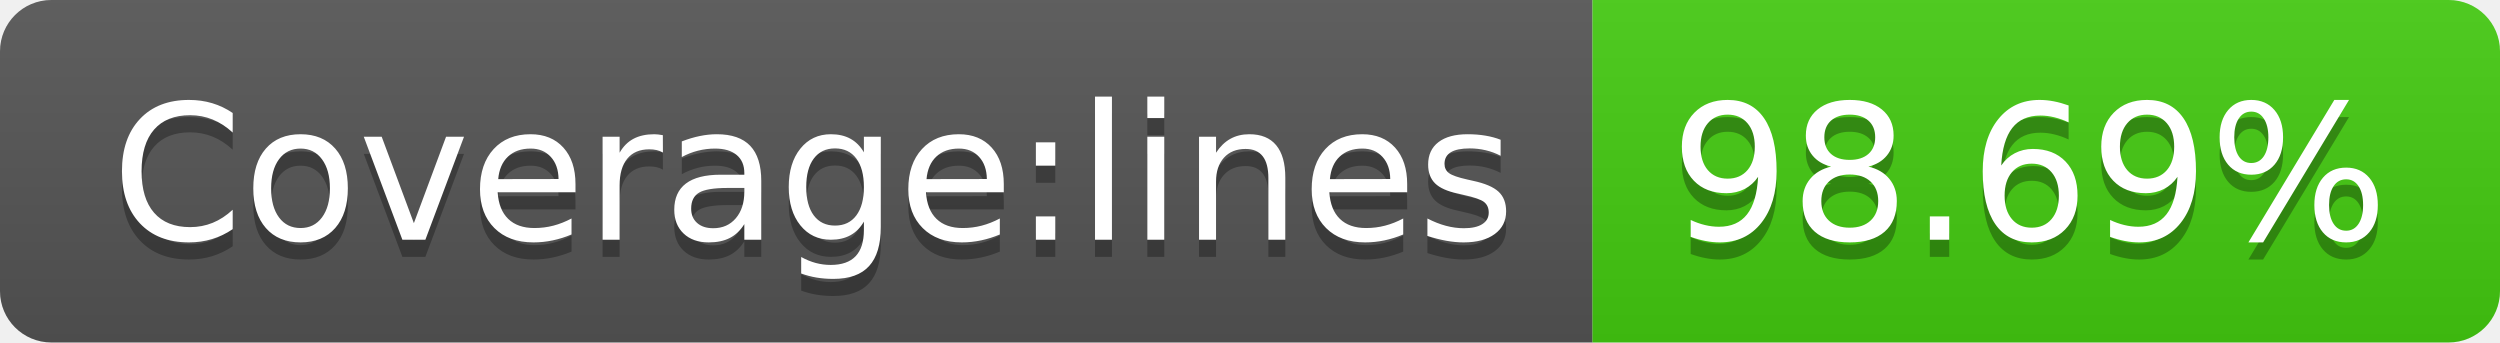
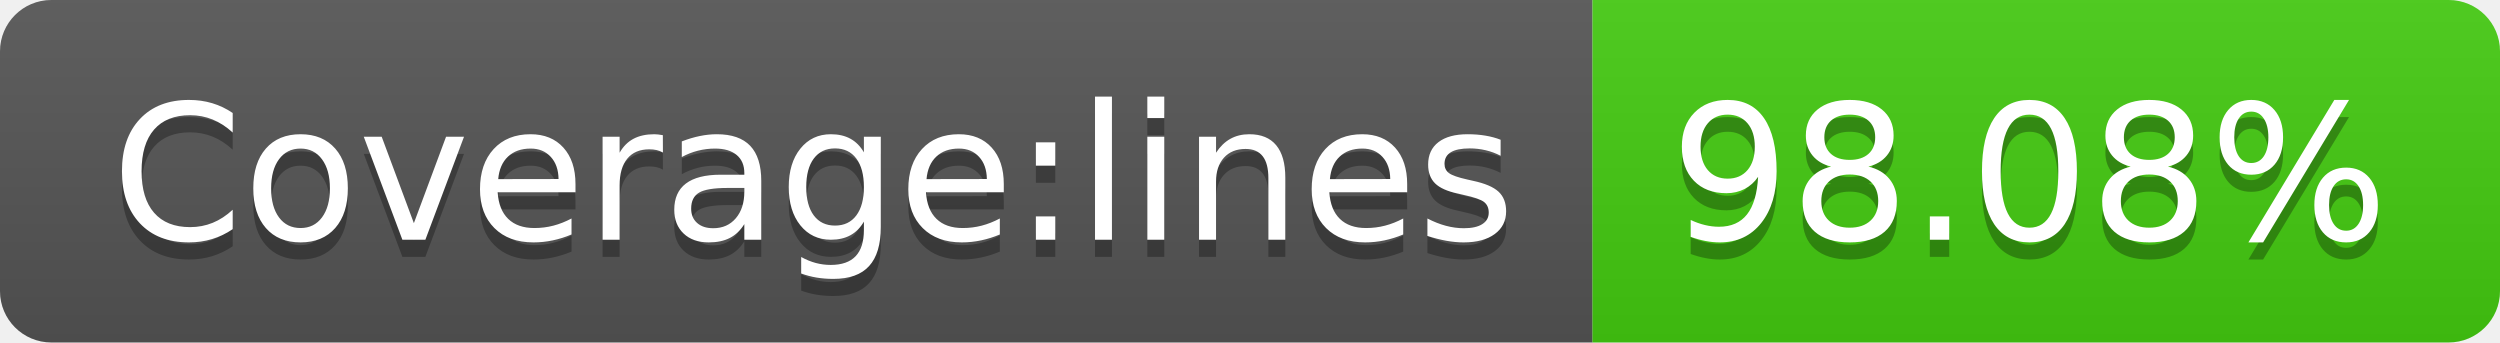
- <svg xmlns="http://www.w3.org/2000/svg" width="146" height="20" role="img" aria-label="Coverage:lines: 98.69%">
+ <svg xmlns="http://www.w3.org/2000/svg" width="146" height="20" role="img" aria-label="Coverage:lines: 98.08%">
  <linearGradient id="s" x2="0" y2="100%">
    <stop offset="0" stop-color="#bbb" stop-opacity=".1" />
    <stop offset="1" stop-opacity=".1" />
  </linearGradient>
  <clipPath id="r">
    <rect width="146" height="20" rx="3" fill="#fff" />
  </clipPath>
  <g clip-path="url(#r)">
    <rect width="93" height="20" fill="#555" />
    <rect x="93" width="53" height="20" fill="#4c1" />
    <rect width="146" height="20" fill="url(#s)" />
  </g>
  <g fill="#fff" text-anchor="middle" font-family="Verdana,Geneva,DejaVu Sans,sans-serif" text-rendering="geometricPrecision" font-size="110">
    <text aria-hidden="true" x="475" y="150" fill="#010101" fill-opacity=".3" transform="scale(.1)" textLength="830">Coverage:lines</text>
    <text x="475" y="140" transform="scale(.1)" fill="#fff" textLength="830">Coverage:lines</text>
-     <text aria-hidden="true" x="1185" y="150" fill="#010101" fill-opacity=".3" transform="scale(.1)" textLength="430">98.69%</text>
-     <text x="1185" y="140" transform="scale(.1)" fill="#fff" textLength="430">98.69%</text>
+     <text aria-hidden="true" x="1185" y="150" fill="#010101" fill-opacity=".3" transform="scale(.1)" textLength="430">98.08%</text>
+     <text x="1185" y="140" transform="scale(.1)" fill="#fff" textLength="430">98.08%</text>
  </g>
</svg>
